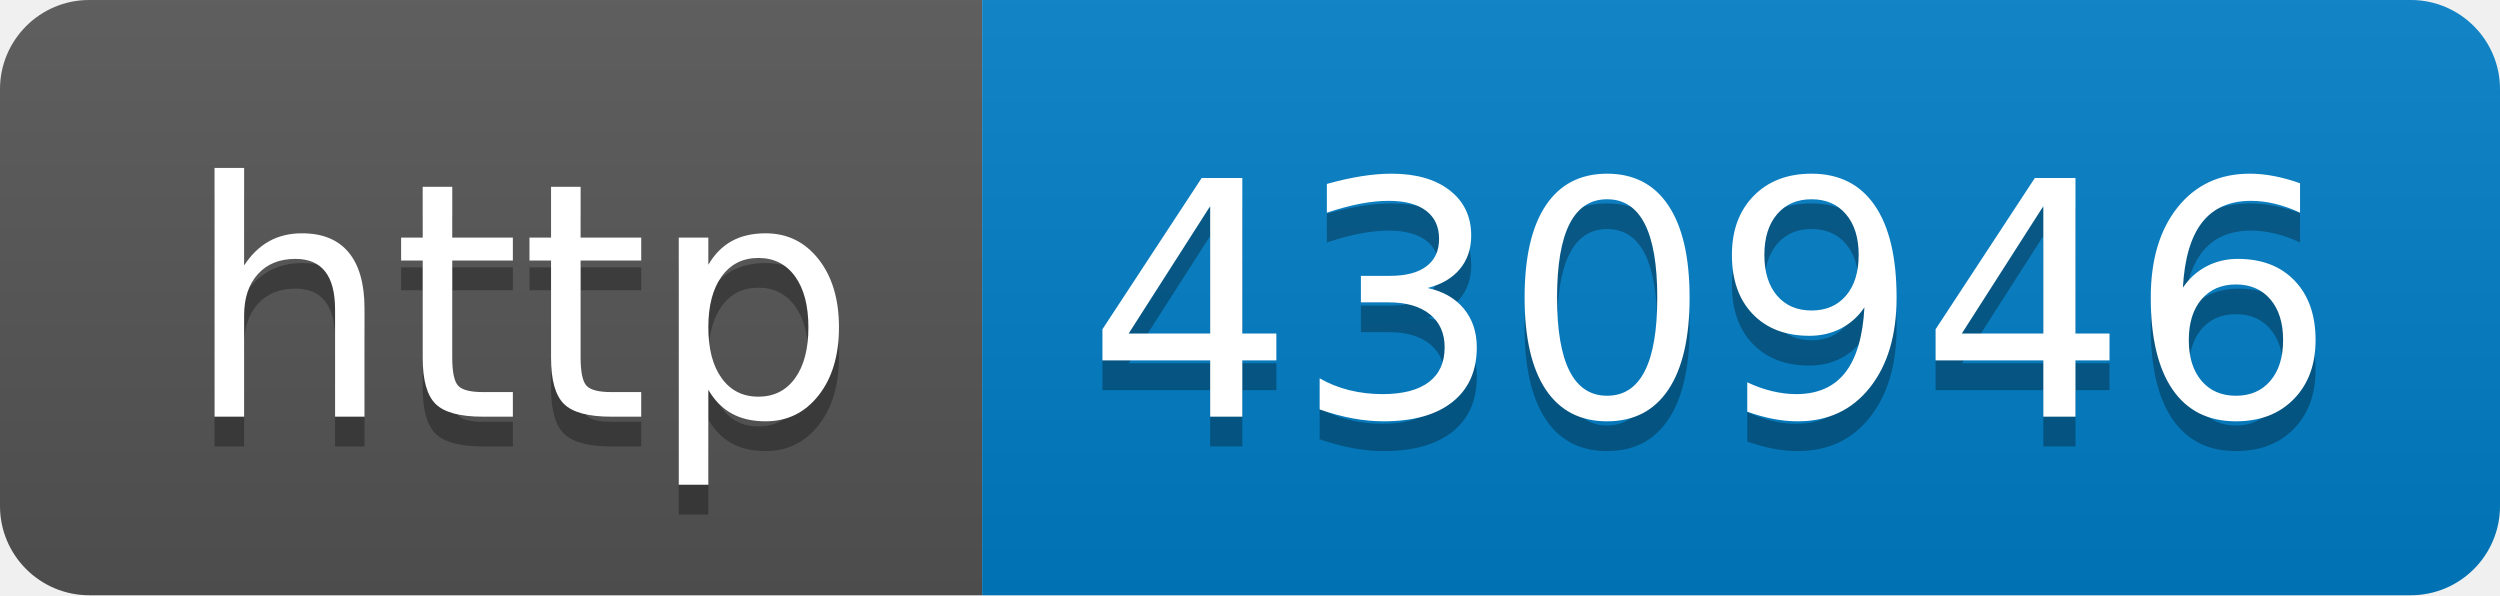
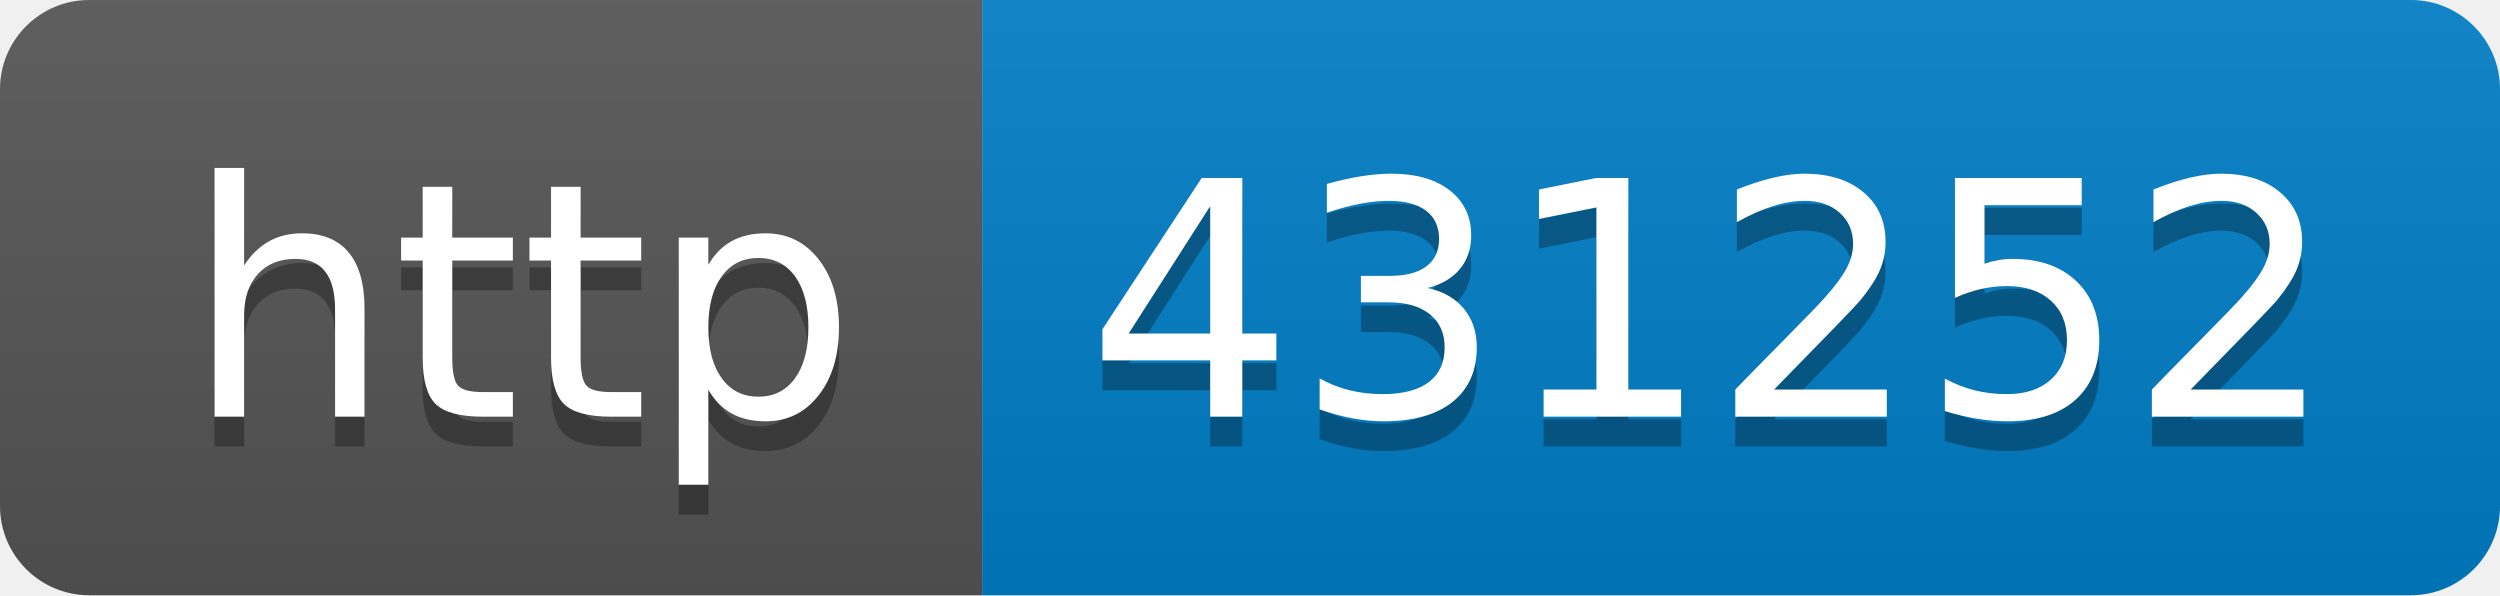
- <svg xmlns="http://www.w3.org/2000/svg" width="84" height="20" role="img" aria-label="http: 430946">
+ <svg xmlns="http://www.w3.org/2000/svg" width="84" height="20" role="img" aria-label="http: 431252">
  <linearGradient id="s" x2="0" y2="100%">
    <stop offset="0" stop-color="#bbb" stop-opacity=".1" />
    <stop offset="1" stop-opacity=".1" />
  </linearGradient>
  <clipPath id="r">
    <rect width="84" height="20" rx="3" fill="#fff" />
  </clipPath>
  <g clip-path="url(#r)">
    <rect width="33" height="20" fill="#555" />
    <rect x="33" width="51" height="20" fill="#007ec6" />
    <rect width="84" height="20" fill="url(#s)" />
  </g>
  <g fill="#fff" text-anchor="middle" font-family="Verdana,Geneva,DejaVu Sans,sans-serif" text-rendering="geometricPrecision" font-size="110">
    <text aria-hidden="true" x="175" y="150" fill="#010101" fill-opacity=".3" transform="scale(.1)" textLength="230">http</text>
    <text x="175" y="140" transform="scale(.1)" fill="#fff" textLength="230">http</text>
-     <text aria-hidden="true" x="575" y="150" fill="#010101" fill-opacity=".3" transform="scale(.1)" textLength="410">430946</text>
-     <text x="575" y="140" transform="scale(.1)" fill="#fff" textLength="410">430946</text>
+     <text aria-hidden="true" x="575" y="150" fill="#010101" fill-opacity=".3" transform="scale(.1)" textLength="410">431252</text>
+     <text x="575" y="140" transform="scale(.1)" fill="#fff" textLength="410">431252</text>
  </g>
</svg>
